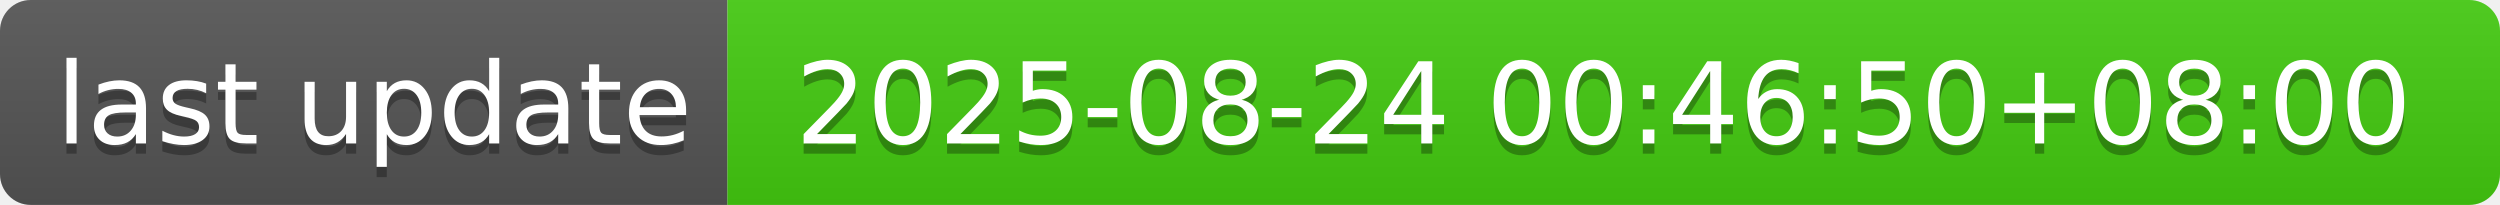
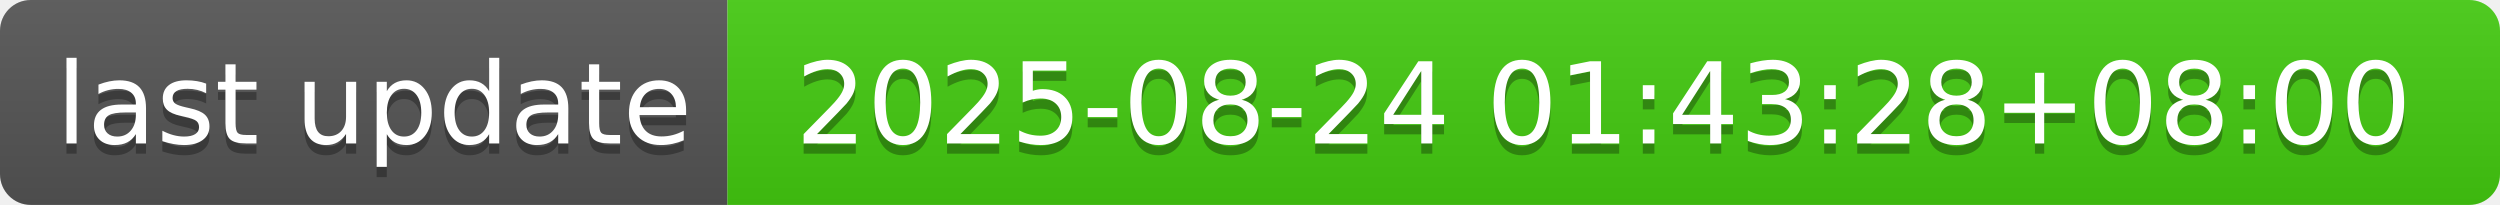
- <svg xmlns="http://www.w3.org/2000/svg" width="244" height="20" role="img" aria-label="last update: 2025-08-24 00:46:50+08:00">
+ <svg xmlns="http://www.w3.org/2000/svg" width="244" height="20" role="img" aria-label="last update: 2025-08-24 01:43:28+08:00">
  <linearGradient id="s" x2="0" y2="100%">
    <stop offset="0" stop-color="#bbb" stop-opacity=".1" />
    <stop offset="1" stop-opacity=".1" />
  </linearGradient>
  <clipPath id="r">
    <rect width="244" height="20" rx="3" fill="#fff" />
  </clipPath>
  <g clip-path="url(#r)">
    <rect width="71" height="20" fill="#555" />
    <rect x="71" width="173" height="20" fill="#4c1" />
    <rect width="244" height="20" fill="url(#s)" />
  </g>
  <g fill="#fff" text-anchor="middle" font-family="Verdana,Geneva,DejaVu Sans,sans-serif" text-rendering="geometricPrecision" font-size="110">
    <text aria-hidden="true" x="365" y="150" fill="#010101" fill-opacity=".3" transform="scale(.1)" textLength="610">last update</text>
    <text x="365" y="140" transform="scale(.1)" fill="#fff" textLength="610">last update</text>
-     <text aria-hidden="true" x="1565" y="150" fill="#010101" fill-opacity=".3" transform="scale(.1)" textLength="1630">2025-08-24 00:46:50+08:00</text>
-     <text x="1565" y="140" transform="scale(.1)" fill="#fff" textLength="1630">2025-08-24 00:46:50+08:00</text>
+     <text aria-hidden="true" x="1565" y="150" fill="#010101" fill-opacity=".3" transform="scale(.1)" textLength="1630">2025-08-24 01:43:28+08:00</text>
+     <text x="1565" y="140" transform="scale(.1)" fill="#fff" textLength="1630">2025-08-24 01:43:28+08:00</text>
  </g>
</svg>
